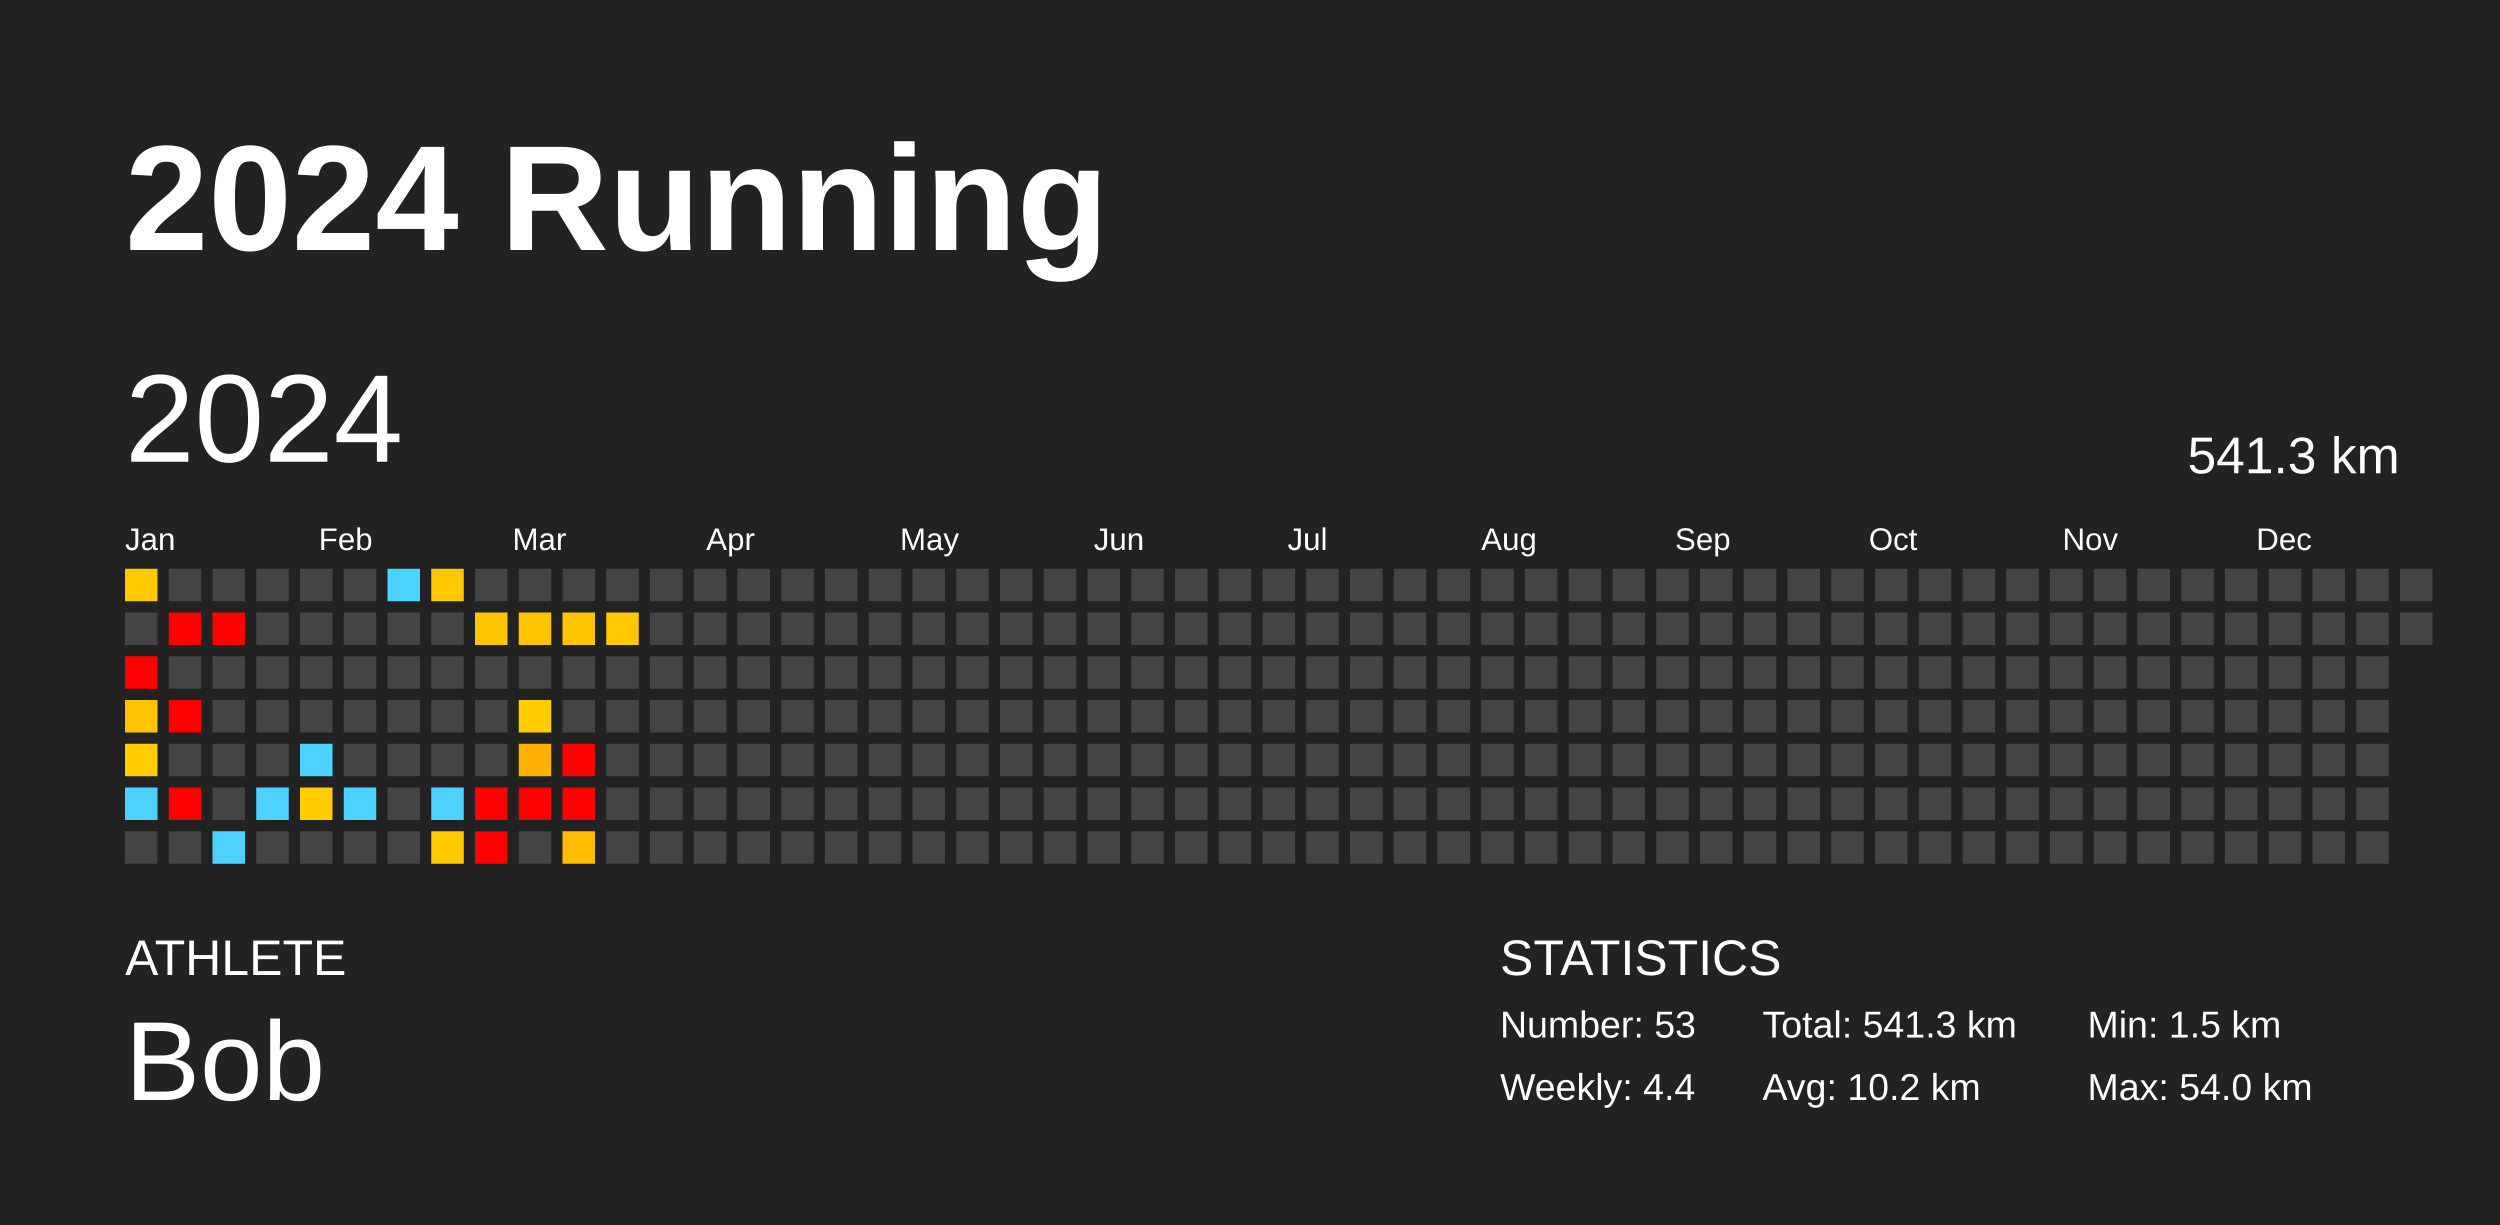
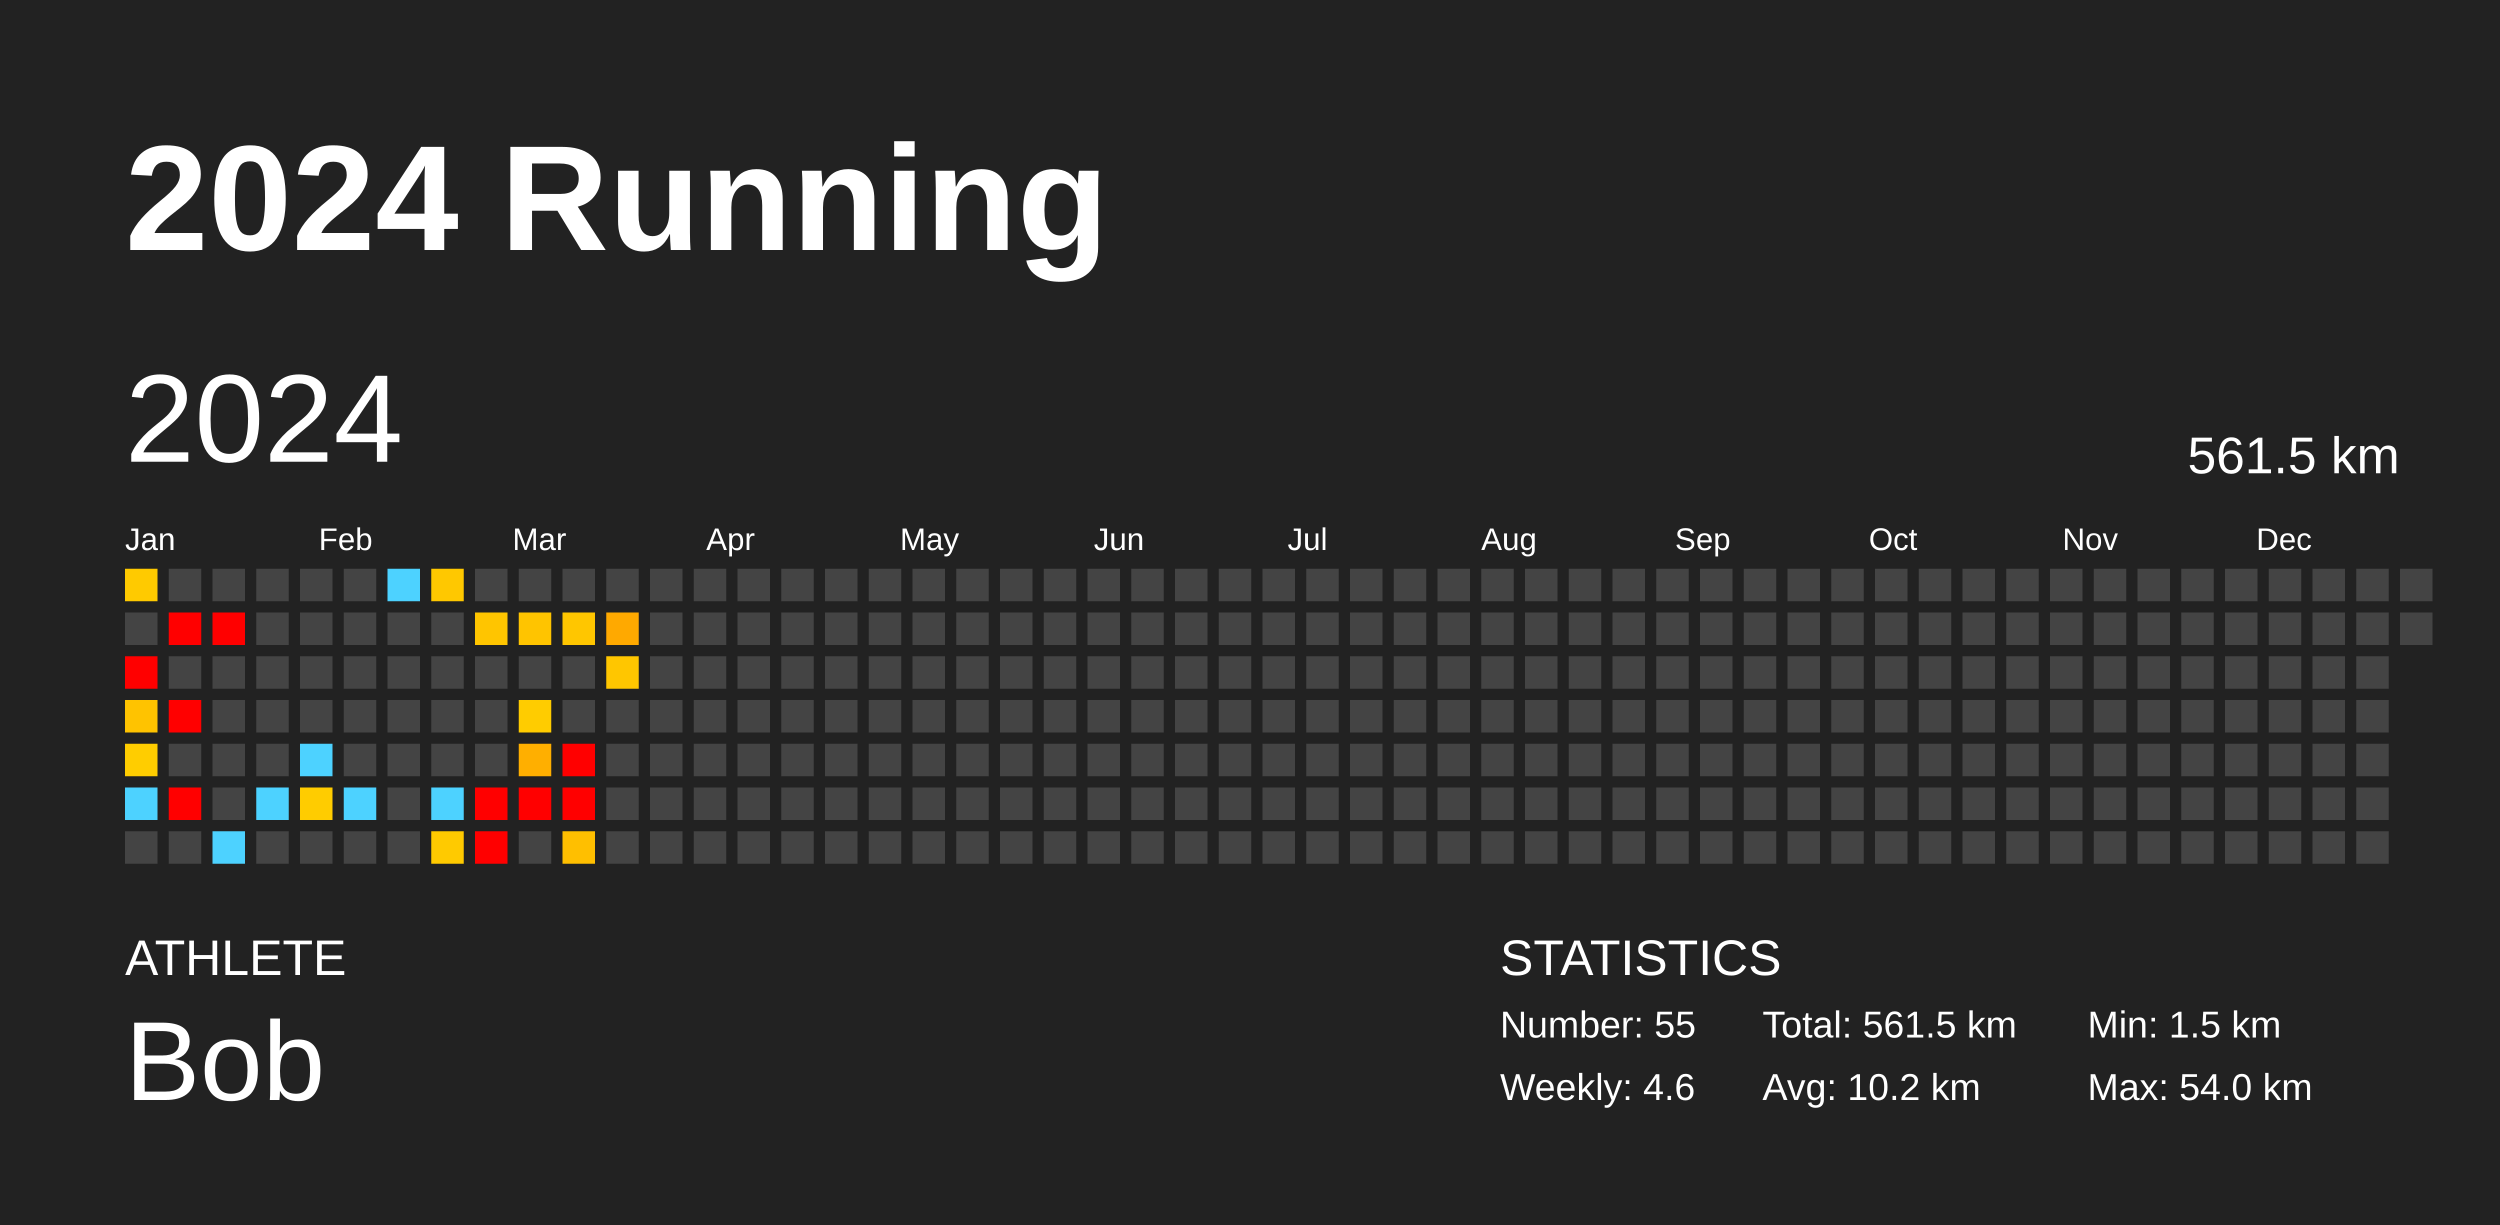
<svg xmlns="http://www.w3.org/2000/svg" baseProfile="full" height="98mm" version="1.1" viewBox="0,0,200,98" width="200mm">
  <defs />
  <rect fill="#222222" height="98" width="200" x="0" y="0" />
  <text fill="#FFFFFF" style="font-size:12px; font-family:Arial; font-weight:bold;" x="10" y="20">2024 Running</text>
  <text fill="#FFFFFF" style="font-size:4px; font-family:Arial" x="10" y="78">ATHLETE</text>
  <text fill="#FFFFFF" style="font-size:9px; font-family:Arial" x="10" y="88">Bob</text>
  <text fill="#FFFFFF" style="font-size:4px; font-family:Arial" x="120" y="78">STATISTICS</text>
-   <text fill="#FFFFFF" style="font-size:3px; font-family:Arial" x="120" y="83">Number: 53</text>
-   <text fill="#FFFFFF" style="font-size:3px; font-family:Arial" x="120" y="88">Weekly: 4.4</text>
-   <text fill="#FFFFFF" style="font-size:3px; font-family:Arial" x="141" y="83">Total: 541.3 km</text>
+   <text fill="#FFFFFF" style="font-size:3px; font-family:Arial" x="120" y="83">Number: 55</text>
+   <text fill="#FFFFFF" style="font-size:3px; font-family:Arial" x="120" y="88">Weekly: 4.6</text>
+   <text fill="#FFFFFF" style="font-size:3px; font-family:Arial" x="141" y="83">Total: 561.5 km</text>
  <text fill="#FFFFFF" style="font-size:3px; font-family:Arial" x="141" y="88">Avg: 10.2 km</text>
  <text fill="#FFFFFF" style="font-size:3px; font-family:Arial" x="167" y="83">Min: 1.5 km</text>
  <text fill="#FFFFFF" style="font-size:3px; font-family:Arial" x="167" y="88">Max: 54.0 km</text>
  <text dominant-baseline="hanging" fill="#FFFFFF" style="font-size:10.0px; font-family:Arial;" x="10" y="30">2024</text>
-   <text dominant-baseline="hanging" fill="#FFFFFF" style="font-size:4.125px; font-family:Arial;" x="175" y="35">541.3 km</text>
+   <text dominant-baseline="hanging" fill="#FFFFFF" style="font-size:4.125px; font-family:Arial;" x="175" y="35">561.5 km</text>
  <text fill="#FFFFFF" style="font-size:2.5px; font-family:Arial" x="10.0" y="44">Jan</text>
  <text fill="#FFFFFF" style="font-size:2.5px; font-family:Arial" x="25.5" y="44">Feb</text>
  <text fill="#FFFFFF" style="font-size:2.5px; font-family:Arial" x="41.0" y="44">Mar</text>
  <text fill="#FFFFFF" style="font-size:2.5px; font-family:Arial" x="56.5" y="44">Apr</text>
  <text fill="#FFFFFF" style="font-size:2.5px; font-family:Arial" x="72.0" y="44">May</text>
  <text fill="#FFFFFF" style="font-size:2.5px; font-family:Arial" x="87.5" y="44">Jun</text>
  <text fill="#FFFFFF" style="font-size:2.5px; font-family:Arial" x="103.0" y="44">Jul</text>
  <text fill="#FFFFFF" style="font-size:2.5px; font-family:Arial" x="118.5" y="44">Aug</text>
  <text fill="#FFFFFF" style="font-size:2.5px; font-family:Arial" x="134.0" y="44">Sep</text>
  <text fill="#FFFFFF" style="font-size:2.5px; font-family:Arial" x="149.5" y="44">Oct</text>
  <text fill="#FFFFFF" style="font-size:2.5px; font-family:Arial" x="165.0" y="44">Nov</text>
  <text fill="#FFFFFF" style="font-size:2.5px; font-family:Arial" x="180.5" y="44">Dec</text>
  <rect fill="#ffca00" height="2.6" width="2.6" x="10.0" y="45.5" />
  <rect fill="#444444" height="2.6" width="2.6" x="10.0" y="49.0" />
  <rect fill="red" height="2.6" width="2.6" x="10.0" y="52.5" />
  <rect fill="#ffc300" height="2.6" width="2.6" x="10.0" y="56.0" />
  <rect fill="#ffcd00" height="2.6" width="2.6" x="10.0" y="59.5" />
  <rect fill="#4dd2ff" height="2.6" width="2.6" x="10.0" y="63.0" />
  <rect fill="#444444" height="2.6" width="2.6" x="10.0" y="66.5" />
  <rect fill="#444444" height="2.6" width="2.6" x="13.5" y="45.5" />
  <rect fill="red" height="2.6" width="2.6" x="13.5" y="49.0" />
  <rect fill="#444444" height="2.6" width="2.6" x="13.5" y="52.5" />
  <rect fill="red" height="2.6" width="2.6" x="13.5" y="56.0" />
  <rect fill="#444444" height="2.6" width="2.6" x="13.5" y="59.5" />
  <rect fill="red" height="2.6" width="2.6" x="13.5" y="63.0" />
  <rect fill="#444444" height="2.6" width="2.6" x="13.5" y="66.5" />
  <rect fill="#444444" height="2.6" width="2.6" x="17.0" y="45.5" />
  <rect fill="red" height="2.6" width="2.6" x="17.0" y="49.0" />
  <rect fill="#444444" height="2.6" width="2.6" x="17.0" y="52.5" />
  <rect fill="#444444" height="2.6" width="2.6" x="17.0" y="56.0" />
  <rect fill="#444444" height="2.6" width="2.6" x="17.0" y="59.5" />
  <rect fill="#444444" height="2.6" width="2.6" x="17.0" y="63.0" />
  <rect fill="#4dd2ff" height="2.6" width="2.6" x="17.0" y="66.5" />
  <rect fill="#444444" height="2.6" width="2.6" x="20.5" y="45.5" />
  <rect fill="#444444" height="2.6" width="2.6" x="20.5" y="49.0" />
  <rect fill="#444444" height="2.6" width="2.6" x="20.5" y="52.5" />
  <rect fill="#444444" height="2.6" width="2.6" x="20.5" y="56.0" />
  <rect fill="#444444" height="2.6" width="2.6" x="20.5" y="59.5" />
  <rect fill="#4dd2ff" height="2.6" width="2.6" x="20.5" y="63.0" />
  <rect fill="#444444" height="2.6" width="2.6" x="20.5" y="66.5" />
  <rect fill="#444444" height="2.6" width="2.6" x="24.0" y="45.5" />
  <rect fill="#444444" height="2.6" width="2.6" x="24.0" y="49.0" />
  <rect fill="#444444" height="2.6" width="2.6" x="24.0" y="52.5" />
  <rect fill="#444444" height="2.6" width="2.6" x="24.0" y="56.0" />
  <rect fill="#4dd2ff" height="2.6" width="2.6" x="24.0" y="59.5" />
  <rect fill="#ffcc00" height="2.6" width="2.6" x="24.0" y="63.0" />
  <rect fill="#444444" height="2.6" width="2.6" x="24.0" y="66.5" />
  <rect fill="#444444" height="2.6" width="2.6" x="27.5" y="45.5" />
  <rect fill="#444444" height="2.6" width="2.6" x="27.5" y="49.0" />
  <rect fill="#444444" height="2.6" width="2.6" x="27.5" y="52.5" />
  <rect fill="#444444" height="2.6" width="2.6" x="27.5" y="56.0" />
  <rect fill="#444444" height="2.6" width="2.6" x="27.5" y="59.5" />
  <rect fill="#4dd2ff" height="2.6" width="2.6" x="27.5" y="63.0" />
  <rect fill="#444444" height="2.6" width="2.6" x="27.5" y="66.5" />
  <rect fill="#4dd2ff" height="2.6" width="2.6" x="31.0" y="45.5" />
  <rect fill="#444444" height="2.6" width="2.6" x="31.0" y="49.0" />
  <rect fill="#444444" height="2.6" width="2.6" x="31.0" y="52.5" />
  <rect fill="#444444" height="2.6" width="2.6" x="31.0" y="56.0" />
  <rect fill="#444444" height="2.6" width="2.6" x="31.0" y="59.5" />
  <rect fill="#444444" height="2.6" width="2.6" x="31.0" y="63.0" />
  <rect fill="#444444" height="2.6" width="2.6" x="31.0" y="66.5" />
  <rect fill="#ffc800" height="2.6" width="2.6" x="34.5" y="45.5" />
  <rect fill="#444444" height="2.6" width="2.6" x="34.5" y="49.0" />
  <rect fill="#444444" height="2.6" width="2.6" x="34.5" y="52.5" />
  <rect fill="#444444" height="2.6" width="2.6" x="34.5" y="56.0" />
  <rect fill="#444444" height="2.6" width="2.6" x="34.5" y="59.5" />
  <rect fill="#4dd2ff" height="2.6" width="2.6" x="34.5" y="63.0" />
  <rect fill="#ffca00" height="2.6" width="2.6" x="34.5" y="66.5" />
  <rect fill="#444444" height="2.6" width="2.6" x="38.0" y="45.5" />
  <rect fill="#ffc500" height="2.6" width="2.6" x="38.0" y="49.0" />
  <rect fill="#444444" height="2.6" width="2.6" x="38.0" y="52.5" />
  <rect fill="#444444" height="2.6" width="2.6" x="38.0" y="56.0" />
  <rect fill="#444444" height="2.6" width="2.6" x="38.0" y="59.5" />
  <rect fill="red" height="2.6" width="2.6" x="38.0" y="63.0" />
  <rect fill="red" height="2.6" width="2.6" x="38.0" y="66.5" />
  <rect fill="#444444" height="2.6" width="2.6" x="41.5" y="45.5" />
  <rect fill="#ffc400" height="2.6" width="2.6" x="41.5" y="49.0" />
  <rect fill="#444444" height="2.6" width="2.6" x="41.5" y="52.5" />
  <rect fill="#ffcc00" height="2.6" width="2.6" x="41.5" y="56.0" />
  <rect fill="#ffaf00" height="2.6" width="2.6" x="41.5" y="59.5" />
  <rect fill="red" height="2.6" width="2.6" x="41.5" y="63.0" />
  <rect fill="#444444" height="2.6" width="2.6" x="41.5" y="66.5" />
  <rect fill="#444444" height="2.6" width="2.6" x="45.0" y="45.5" />
  <rect fill="#ffc600" height="2.6" width="2.6" x="45.0" y="49.0" />
  <rect fill="#444444" height="2.6" width="2.6" x="45.0" y="52.5" />
  <rect fill="#444444" height="2.6" width="2.6" x="45.0" y="56.0" />
  <rect fill="red" height="2.6" width="2.6" x="45.0" y="59.5" />
  <rect fill="red" height="2.6" width="2.6" x="45.0" y="63.0" />
  <rect fill="#ffbf00" height="2.6" width="2.6" x="45.0" y="66.5" />
  <rect fill="#444444" height="2.6" width="2.6" x="48.5" y="45.5" />
-   <rect fill="#ffc900" height="2.6" width="2.6" x="48.5" y="49.0" />
-   <rect fill="#444444" height="2.6" width="2.6" x="48.5" y="52.5" />
+   <rect fill="#ffa900" height="2.6" width="2.6" x="48.5" y="49.0" />
+   <rect fill="#ffc600" height="2.6" width="2.6" x="48.5" y="52.5" />
  <rect fill="#444444" height="2.6" width="2.6" x="48.5" y="56.0" />
  <rect fill="#444444" height="2.6" width="2.6" x="48.5" y="59.5" />
  <rect fill="#444444" height="2.6" width="2.6" x="48.5" y="63.0" />
  <rect fill="#444444" height="2.6" width="2.6" x="48.5" y="66.5" />
  <rect fill="#444444" height="2.6" width="2.6" x="52.0" y="45.5" />
  <rect fill="#444444" height="2.6" width="2.6" x="52.0" y="49.0" />
  <rect fill="#444444" height="2.6" width="2.6" x="52.0" y="52.5" />
  <rect fill="#444444" height="2.6" width="2.6" x="52.0" y="56.0" />
  <rect fill="#444444" height="2.6" width="2.6" x="52.0" y="59.5" />
  <rect fill="#444444" height="2.6" width="2.6" x="52.0" y="63.0" />
  <rect fill="#444444" height="2.6" width="2.6" x="52.0" y="66.5" />
  <rect fill="#444444" height="2.6" width="2.6" x="55.5" y="45.5" />
  <rect fill="#444444" height="2.6" width="2.6" x="55.5" y="49.0" />
  <rect fill="#444444" height="2.6" width="2.6" x="55.5" y="52.5" />
  <rect fill="#444444" height="2.6" width="2.6" x="55.5" y="56.0" />
  <rect fill="#444444" height="2.6" width="2.6" x="55.5" y="59.5" />
  <rect fill="#444444" height="2.6" width="2.6" x="55.5" y="63.0" />
  <rect fill="#444444" height="2.6" width="2.6" x="55.5" y="66.5" />
  <rect fill="#444444" height="2.6" width="2.6" x="59.0" y="45.5" />
  <rect fill="#444444" height="2.6" width="2.6" x="59.0" y="49.0" />
  <rect fill="#444444" height="2.6" width="2.6" x="59.0" y="52.5" />
  <rect fill="#444444" height="2.6" width="2.6" x="59.0" y="56.0" />
  <rect fill="#444444" height="2.6" width="2.6" x="59.0" y="59.5" />
  <rect fill="#444444" height="2.6" width="2.6" x="59.0" y="63.0" />
  <rect fill="#444444" height="2.6" width="2.6" x="59.0" y="66.5" />
  <rect fill="#444444" height="2.6" width="2.6" x="62.5" y="45.5" />
  <rect fill="#444444" height="2.6" width="2.6" x="62.5" y="49.0" />
  <rect fill="#444444" height="2.6" width="2.6" x="62.5" y="52.5" />
  <rect fill="#444444" height="2.6" width="2.6" x="62.5" y="56.0" />
  <rect fill="#444444" height="2.6" width="2.6" x="62.5" y="59.5" />
  <rect fill="#444444" height="2.6" width="2.6" x="62.5" y="63.0" />
  <rect fill="#444444" height="2.6" width="2.6" x="62.5" y="66.5" />
  <rect fill="#444444" height="2.6" width="2.6" x="66.0" y="45.5" />
  <rect fill="#444444" height="2.6" width="2.6" x="66.0" y="49.0" />
  <rect fill="#444444" height="2.6" width="2.6" x="66.0" y="52.5" />
  <rect fill="#444444" height="2.6" width="2.6" x="66.0" y="56.0" />
  <rect fill="#444444" height="2.6" width="2.6" x="66.0" y="59.5" />
  <rect fill="#444444" height="2.6" width="2.6" x="66.0" y="63.0" />
  <rect fill="#444444" height="2.6" width="2.6" x="66.0" y="66.5" />
  <rect fill="#444444" height="2.6" width="2.6" x="69.5" y="45.5" />
  <rect fill="#444444" height="2.6" width="2.6" x="69.5" y="49.0" />
  <rect fill="#444444" height="2.6" width="2.6" x="69.5" y="52.5" />
  <rect fill="#444444" height="2.6" width="2.6" x="69.5" y="56.0" />
  <rect fill="#444444" height="2.6" width="2.6" x="69.5" y="59.5" />
  <rect fill="#444444" height="2.6" width="2.6" x="69.5" y="63.0" />
  <rect fill="#444444" height="2.6" width="2.6" x="69.5" y="66.5" />
  <rect fill="#444444" height="2.6" width="2.6" x="73.0" y="45.5" />
  <rect fill="#444444" height="2.6" width="2.6" x="73.0" y="49.0" />
  <rect fill="#444444" height="2.6" width="2.6" x="73.0" y="52.5" />
  <rect fill="#444444" height="2.6" width="2.6" x="73.0" y="56.0" />
  <rect fill="#444444" height="2.6" width="2.6" x="73.0" y="59.5" />
  <rect fill="#444444" height="2.6" width="2.6" x="73.0" y="63.0" />
  <rect fill="#444444" height="2.6" width="2.6" x="73.0" y="66.5" />
  <rect fill="#444444" height="2.6" width="2.6" x="76.5" y="45.5" />
  <rect fill="#444444" height="2.6" width="2.6" x="76.5" y="49.0" />
  <rect fill="#444444" height="2.6" width="2.6" x="76.5" y="52.5" />
  <rect fill="#444444" height="2.6" width="2.6" x="76.5" y="56.0" />
  <rect fill="#444444" height="2.6" width="2.6" x="76.5" y="59.5" />
  <rect fill="#444444" height="2.6" width="2.6" x="76.5" y="63.0" />
  <rect fill="#444444" height="2.6" width="2.6" x="76.5" y="66.5" />
  <rect fill="#444444" height="2.6" width="2.6" x="80.0" y="45.5" />
  <rect fill="#444444" height="2.6" width="2.6" x="80.0" y="49.0" />
  <rect fill="#444444" height="2.6" width="2.6" x="80.0" y="52.5" />
  <rect fill="#444444" height="2.6" width="2.6" x="80.0" y="56.0" />
  <rect fill="#444444" height="2.6" width="2.6" x="80.0" y="59.5" />
  <rect fill="#444444" height="2.6" width="2.6" x="80.0" y="63.0" />
  <rect fill="#444444" height="2.6" width="2.6" x="80.0" y="66.5" />
  <rect fill="#444444" height="2.6" width="2.6" x="83.5" y="45.5" />
  <rect fill="#444444" height="2.6" width="2.6" x="83.5" y="49.0" />
  <rect fill="#444444" height="2.6" width="2.6" x="83.5" y="52.5" />
  <rect fill="#444444" height="2.6" width="2.6" x="83.5" y="56.0" />
  <rect fill="#444444" height="2.6" width="2.6" x="83.5" y="59.5" />
  <rect fill="#444444" height="2.6" width="2.6" x="83.5" y="63.0" />
  <rect fill="#444444" height="2.6" width="2.6" x="83.5" y="66.5" />
  <rect fill="#444444" height="2.6" width="2.6" x="87.0" y="45.5" />
  <rect fill="#444444" height="2.6" width="2.6" x="87.0" y="49.0" />
  <rect fill="#444444" height="2.6" width="2.6" x="87.0" y="52.5" />
  <rect fill="#444444" height="2.6" width="2.6" x="87.0" y="56.0" />
  <rect fill="#444444" height="2.6" width="2.6" x="87.0" y="59.5" />
  <rect fill="#444444" height="2.6" width="2.6" x="87.0" y="63.0" />
  <rect fill="#444444" height="2.6" width="2.6" x="87.0" y="66.5" />
  <rect fill="#444444" height="2.6" width="2.6" x="90.5" y="45.5" />
  <rect fill="#444444" height="2.6" width="2.6" x="90.5" y="49.0" />
  <rect fill="#444444" height="2.6" width="2.6" x="90.5" y="52.5" />
  <rect fill="#444444" height="2.6" width="2.6" x="90.5" y="56.0" />
  <rect fill="#444444" height="2.6" width="2.6" x="90.5" y="59.5" />
  <rect fill="#444444" height="2.6" width="2.6" x="90.5" y="63.0" />
  <rect fill="#444444" height="2.6" width="2.6" x="90.5" y="66.5" />
  <rect fill="#444444" height="2.6" width="2.6" x="94.0" y="45.5" />
  <rect fill="#444444" height="2.6" width="2.6" x="94.0" y="49.0" />
  <rect fill="#444444" height="2.6" width="2.6" x="94.0" y="52.5" />
  <rect fill="#444444" height="2.6" width="2.6" x="94.0" y="56.0" />
  <rect fill="#444444" height="2.6" width="2.6" x="94.0" y="59.5" />
  <rect fill="#444444" height="2.6" width="2.6" x="94.0" y="63.0" />
  <rect fill="#444444" height="2.6" width="2.6" x="94.0" y="66.5" />
  <rect fill="#444444" height="2.6" width="2.6" x="97.5" y="45.5" />
  <rect fill="#444444" height="2.6" width="2.6" x="97.5" y="49.0" />
  <rect fill="#444444" height="2.6" width="2.6" x="97.5" y="52.5" />
  <rect fill="#444444" height="2.6" width="2.6" x="97.5" y="56.0" />
  <rect fill="#444444" height="2.6" width="2.6" x="97.5" y="59.5" />
  <rect fill="#444444" height="2.6" width="2.6" x="97.5" y="63.0" />
  <rect fill="#444444" height="2.6" width="2.6" x="97.5" y="66.5" />
  <rect fill="#444444" height="2.6" width="2.6" x="101.0" y="45.5" />
  <rect fill="#444444" height="2.6" width="2.6" x="101.0" y="49.0" />
  <rect fill="#444444" height="2.6" width="2.6" x="101.0" y="52.5" />
  <rect fill="#444444" height="2.6" width="2.6" x="101.0" y="56.0" />
  <rect fill="#444444" height="2.6" width="2.6" x="101.0" y="59.5" />
  <rect fill="#444444" height="2.6" width="2.6" x="101.0" y="63.0" />
  <rect fill="#444444" height="2.6" width="2.6" x="101.0" y="66.5" />
  <rect fill="#444444" height="2.6" width="2.6" x="104.5" y="45.5" />
  <rect fill="#444444" height="2.6" width="2.6" x="104.5" y="49.0" />
  <rect fill="#444444" height="2.6" width="2.6" x="104.5" y="52.5" />
  <rect fill="#444444" height="2.6" width="2.6" x="104.5" y="56.0" />
  <rect fill="#444444" height="2.6" width="2.6" x="104.5" y="59.5" />
  <rect fill="#444444" height="2.6" width="2.6" x="104.5" y="63.0" />
  <rect fill="#444444" height="2.6" width="2.6" x="104.5" y="66.5" />
  <rect fill="#444444" height="2.6" width="2.6" x="108.0" y="45.5" />
  <rect fill="#444444" height="2.6" width="2.6" x="108.0" y="49.0" />
  <rect fill="#444444" height="2.6" width="2.6" x="108.0" y="52.5" />
  <rect fill="#444444" height="2.6" width="2.6" x="108.0" y="56.0" />
  <rect fill="#444444" height="2.6" width="2.6" x="108.0" y="59.5" />
  <rect fill="#444444" height="2.6" width="2.6" x="108.0" y="63.0" />
  <rect fill="#444444" height="2.6" width="2.6" x="108.0" y="66.5" />
  <rect fill="#444444" height="2.6" width="2.6" x="111.5" y="45.5" />
  <rect fill="#444444" height="2.6" width="2.6" x="111.5" y="49.0" />
  <rect fill="#444444" height="2.6" width="2.6" x="111.5" y="52.5" />
  <rect fill="#444444" height="2.6" width="2.6" x="111.5" y="56.0" />
  <rect fill="#444444" height="2.6" width="2.6" x="111.5" y="59.5" />
  <rect fill="#444444" height="2.6" width="2.6" x="111.5" y="63.0" />
  <rect fill="#444444" height="2.6" width="2.6" x="111.5" y="66.5" />
  <rect fill="#444444" height="2.6" width="2.6" x="115.0" y="45.5" />
  <rect fill="#444444" height="2.6" width="2.6" x="115.0" y="49.0" />
  <rect fill="#444444" height="2.6" width="2.6" x="115.0" y="52.5" />
  <rect fill="#444444" height="2.6" width="2.6" x="115.0" y="56.0" />
  <rect fill="#444444" height="2.6" width="2.6" x="115.0" y="59.5" />
  <rect fill="#444444" height="2.6" width="2.6" x="115.0" y="63.0" />
  <rect fill="#444444" height="2.6" width="2.6" x="115.0" y="66.5" />
  <rect fill="#444444" height="2.6" width="2.6" x="118.5" y="45.5" />
  <rect fill="#444444" height="2.6" width="2.6" x="118.5" y="49.0" />
  <rect fill="#444444" height="2.6" width="2.6" x="118.5" y="52.5" />
  <rect fill="#444444" height="2.6" width="2.6" x="118.5" y="56.0" />
  <rect fill="#444444" height="2.6" width="2.6" x="118.5" y="59.5" />
  <rect fill="#444444" height="2.6" width="2.6" x="118.5" y="63.0" />
  <rect fill="#444444" height="2.6" width="2.6" x="118.5" y="66.5" />
  <rect fill="#444444" height="2.6" width="2.6" x="122.0" y="45.5" />
  <rect fill="#444444" height="2.6" width="2.6" x="122.0" y="49.0" />
  <rect fill="#444444" height="2.6" width="2.6" x="122.0" y="52.5" />
  <rect fill="#444444" height="2.6" width="2.6" x="122.0" y="56.0" />
  <rect fill="#444444" height="2.6" width="2.6" x="122.0" y="59.5" />
  <rect fill="#444444" height="2.6" width="2.6" x="122.0" y="63.0" />
  <rect fill="#444444" height="2.6" width="2.6" x="122.0" y="66.5" />
  <rect fill="#444444" height="2.6" width="2.6" x="125.5" y="45.5" />
  <rect fill="#444444" height="2.6" width="2.6" x="125.5" y="49.0" />
  <rect fill="#444444" height="2.6" width="2.6" x="125.5" y="52.5" />
  <rect fill="#444444" height="2.6" width="2.6" x="125.5" y="56.0" />
  <rect fill="#444444" height="2.6" width="2.6" x="125.5" y="59.5" />
  <rect fill="#444444" height="2.6" width="2.6" x="125.5" y="63.0" />
  <rect fill="#444444" height="2.6" width="2.6" x="125.5" y="66.5" />
  <rect fill="#444444" height="2.6" width="2.6" x="129.0" y="45.5" />
  <rect fill="#444444" height="2.6" width="2.6" x="129.0" y="49.0" />
  <rect fill="#444444" height="2.6" width="2.6" x="129.0" y="52.5" />
  <rect fill="#444444" height="2.6" width="2.6" x="129.0" y="56.0" />
  <rect fill="#444444" height="2.6" width="2.6" x="129.0" y="59.5" />
  <rect fill="#444444" height="2.6" width="2.6" x="129.0" y="63.0" />
  <rect fill="#444444" height="2.6" width="2.6" x="129.0" y="66.5" />
  <rect fill="#444444" height="2.6" width="2.6" x="132.5" y="45.5" />
  <rect fill="#444444" height="2.6" width="2.6" x="132.5" y="49.0" />
  <rect fill="#444444" height="2.6" width="2.6" x="132.5" y="52.5" />
  <rect fill="#444444" height="2.6" width="2.6" x="132.5" y="56.0" />
  <rect fill="#444444" height="2.6" width="2.6" x="132.5" y="59.5" />
  <rect fill="#444444" height="2.6" width="2.6" x="132.5" y="63.0" />
  <rect fill="#444444" height="2.6" width="2.6" x="132.5" y="66.5" />
  <rect fill="#444444" height="2.6" width="2.6" x="136.0" y="45.5" />
  <rect fill="#444444" height="2.6" width="2.6" x="136.0" y="49.0" />
  <rect fill="#444444" height="2.6" width="2.6" x="136.0" y="52.5" />
  <rect fill="#444444" height="2.6" width="2.6" x="136.0" y="56.0" />
  <rect fill="#444444" height="2.6" width="2.6" x="136.0" y="59.5" />
  <rect fill="#444444" height="2.6" width="2.6" x="136.0" y="63.0" />
  <rect fill="#444444" height="2.6" width="2.6" x="136.0" y="66.5" />
  <rect fill="#444444" height="2.6" width="2.6" x="139.5" y="45.5" />
  <rect fill="#444444" height="2.6" width="2.6" x="139.5" y="49.0" />
  <rect fill="#444444" height="2.6" width="2.6" x="139.5" y="52.5" />
  <rect fill="#444444" height="2.6" width="2.6" x="139.5" y="56.0" />
  <rect fill="#444444" height="2.6" width="2.6" x="139.5" y="59.5" />
  <rect fill="#444444" height="2.6" width="2.6" x="139.5" y="63.0" />
  <rect fill="#444444" height="2.6" width="2.6" x="139.5" y="66.5" />
  <rect fill="#444444" height="2.6" width="2.6" x="143.0" y="45.5" />
  <rect fill="#444444" height="2.6" width="2.6" x="143.0" y="49.0" />
  <rect fill="#444444" height="2.6" width="2.6" x="143.0" y="52.5" />
  <rect fill="#444444" height="2.6" width="2.6" x="143.0" y="56.0" />
  <rect fill="#444444" height="2.6" width="2.6" x="143.0" y="59.5" />
  <rect fill="#444444" height="2.6" width="2.6" x="143.0" y="63.0" />
  <rect fill="#444444" height="2.6" width="2.6" x="143.0" y="66.5" />
  <rect fill="#444444" height="2.6" width="2.6" x="146.5" y="45.5" />
  <rect fill="#444444" height="2.6" width="2.6" x="146.5" y="49.0" />
  <rect fill="#444444" height="2.6" width="2.6" x="146.5" y="52.5" />
  <rect fill="#444444" height="2.6" width="2.6" x="146.5" y="56.0" />
  <rect fill="#444444" height="2.6" width="2.6" x="146.5" y="59.5" />
  <rect fill="#444444" height="2.6" width="2.6" x="146.5" y="63.0" />
  <rect fill="#444444" height="2.6" width="2.6" x="146.5" y="66.5" />
  <rect fill="#444444" height="2.6" width="2.6" x="150.0" y="45.5" />
  <rect fill="#444444" height="2.6" width="2.6" x="150.0" y="49.0" />
  <rect fill="#444444" height="2.6" width="2.6" x="150.0" y="52.5" />
  <rect fill="#444444" height="2.6" width="2.6" x="150.0" y="56.0" />
  <rect fill="#444444" height="2.6" width="2.6" x="150.0" y="59.5" />
  <rect fill="#444444" height="2.6" width="2.6" x="150.0" y="63.0" />
  <rect fill="#444444" height="2.6" width="2.6" x="150.0" y="66.5" />
  <rect fill="#444444" height="2.6" width="2.6" x="153.5" y="45.5" />
  <rect fill="#444444" height="2.6" width="2.6" x="153.5" y="49.0" />
  <rect fill="#444444" height="2.6" width="2.6" x="153.5" y="52.5" />
  <rect fill="#444444" height="2.6" width="2.6" x="153.5" y="56.0" />
  <rect fill="#444444" height="2.6" width="2.6" x="153.5" y="59.5" />
  <rect fill="#444444" height="2.6" width="2.6" x="153.5" y="63.0" />
  <rect fill="#444444" height="2.6" width="2.6" x="153.5" y="66.5" />
  <rect fill="#444444" height="2.6" width="2.6" x="157.0" y="45.5" />
  <rect fill="#444444" height="2.6" width="2.6" x="157.0" y="49.0" />
  <rect fill="#444444" height="2.6" width="2.6" x="157.0" y="52.5" />
  <rect fill="#444444" height="2.6" width="2.6" x="157.0" y="56.0" />
  <rect fill="#444444" height="2.6" width="2.6" x="157.0" y="59.5" />
  <rect fill="#444444" height="2.6" width="2.6" x="157.0" y="63.0" />
  <rect fill="#444444" height="2.6" width="2.6" x="157.0" y="66.5" />
  <rect fill="#444444" height="2.6" width="2.6" x="160.5" y="45.5" />
  <rect fill="#444444" height="2.6" width="2.6" x="160.5" y="49.0" />
  <rect fill="#444444" height="2.6" width="2.6" x="160.5" y="52.5" />
  <rect fill="#444444" height="2.6" width="2.6" x="160.5" y="56.0" />
  <rect fill="#444444" height="2.6" width="2.6" x="160.5" y="59.5" />
  <rect fill="#444444" height="2.6" width="2.6" x="160.5" y="63.0" />
  <rect fill="#444444" height="2.6" width="2.6" x="160.5" y="66.5" />
  <rect fill="#444444" height="2.6" width="2.6" x="164.0" y="45.5" />
  <rect fill="#444444" height="2.6" width="2.6" x="164.0" y="49.0" />
  <rect fill="#444444" height="2.6" width="2.6" x="164.0" y="52.5" />
  <rect fill="#444444" height="2.6" width="2.6" x="164.0" y="56.0" />
  <rect fill="#444444" height="2.6" width="2.6" x="164.0" y="59.5" />
  <rect fill="#444444" height="2.6" width="2.6" x="164.0" y="63.0" />
  <rect fill="#444444" height="2.6" width="2.6" x="164.0" y="66.5" />
  <rect fill="#444444" height="2.6" width="2.6" x="167.5" y="45.5" />
  <rect fill="#444444" height="2.6" width="2.6" x="167.5" y="49.0" />
  <rect fill="#444444" height="2.6" width="2.6" x="167.5" y="52.5" />
  <rect fill="#444444" height="2.6" width="2.6" x="167.5" y="56.0" />
  <rect fill="#444444" height="2.6" width="2.6" x="167.5" y="59.5" />
  <rect fill="#444444" height="2.6" width="2.6" x="167.5" y="63.0" />
  <rect fill="#444444" height="2.6" width="2.6" x="167.5" y="66.5" />
  <rect fill="#444444" height="2.6" width="2.6" x="171.0" y="45.5" />
  <rect fill="#444444" height="2.6" width="2.6" x="171.0" y="49.0" />
  <rect fill="#444444" height="2.6" width="2.6" x="171.0" y="52.5" />
  <rect fill="#444444" height="2.6" width="2.6" x="171.0" y="56.0" />
  <rect fill="#444444" height="2.6" width="2.6" x="171.0" y="59.5" />
  <rect fill="#444444" height="2.6" width="2.6" x="171.0" y="63.0" />
  <rect fill="#444444" height="2.6" width="2.6" x="171.0" y="66.5" />
  <rect fill="#444444" height="2.6" width="2.6" x="174.5" y="45.5" />
  <rect fill="#444444" height="2.6" width="2.6" x="174.5" y="49.0" />
  <rect fill="#444444" height="2.6" width="2.6" x="174.5" y="52.5" />
  <rect fill="#444444" height="2.6" width="2.6" x="174.5" y="56.0" />
  <rect fill="#444444" height="2.6" width="2.6" x="174.5" y="59.5" />
  <rect fill="#444444" height="2.6" width="2.6" x="174.5" y="63.0" />
  <rect fill="#444444" height="2.6" width="2.6" x="174.5" y="66.5" />
  <rect fill="#444444" height="2.6" width="2.6" x="178.0" y="45.5" />
  <rect fill="#444444" height="2.6" width="2.6" x="178.0" y="49.0" />
  <rect fill="#444444" height="2.6" width="2.6" x="178.0" y="52.5" />
  <rect fill="#444444" height="2.6" width="2.6" x="178.0" y="56.0" />
  <rect fill="#444444" height="2.6" width="2.6" x="178.0" y="59.5" />
  <rect fill="#444444" height="2.6" width="2.6" x="178.0" y="63.0" />
  <rect fill="#444444" height="2.6" width="2.6" x="178.0" y="66.5" />
  <rect fill="#444444" height="2.6" width="2.6" x="181.5" y="45.5" />
  <rect fill="#444444" height="2.6" width="2.6" x="181.5" y="49.0" />
  <rect fill="#444444" height="2.6" width="2.6" x="181.5" y="52.5" />
  <rect fill="#444444" height="2.6" width="2.6" x="181.5" y="56.0" />
  <rect fill="#444444" height="2.6" width="2.6" x="181.5" y="59.5" />
  <rect fill="#444444" height="2.6" width="2.6" x="181.5" y="63.0" />
  <rect fill="#444444" height="2.6" width="2.6" x="181.5" y="66.5" />
  <rect fill="#444444" height="2.6" width="2.6" x="185.0" y="45.5" />
  <rect fill="#444444" height="2.6" width="2.6" x="185.0" y="49.0" />
  <rect fill="#444444" height="2.6" width="2.6" x="185.0" y="52.5" />
  <rect fill="#444444" height="2.6" width="2.6" x="185.0" y="56.0" />
  <rect fill="#444444" height="2.6" width="2.6" x="185.0" y="59.5" />
  <rect fill="#444444" height="2.6" width="2.6" x="185.0" y="63.0" />
  <rect fill="#444444" height="2.6" width="2.6" x="185.0" y="66.5" />
  <rect fill="#444444" height="2.6" width="2.6" x="188.5" y="45.5" />
  <rect fill="#444444" height="2.6" width="2.6" x="188.5" y="49.0" />
  <rect fill="#444444" height="2.6" width="2.6" x="188.5" y="52.5" />
  <rect fill="#444444" height="2.6" width="2.6" x="188.5" y="56.0" />
  <rect fill="#444444" height="2.6" width="2.6" x="188.5" y="59.5" />
  <rect fill="#444444" height="2.6" width="2.6" x="188.5" y="63.0" />
  <rect fill="#444444" height="2.6" width="2.6" x="188.5" y="66.5" />
  <rect fill="#444444" height="2.6" width="2.6" x="192.0" y="45.5" />
  <rect fill="#444444" height="2.6" width="2.6" x="192.0" y="49.0" />
</svg>
